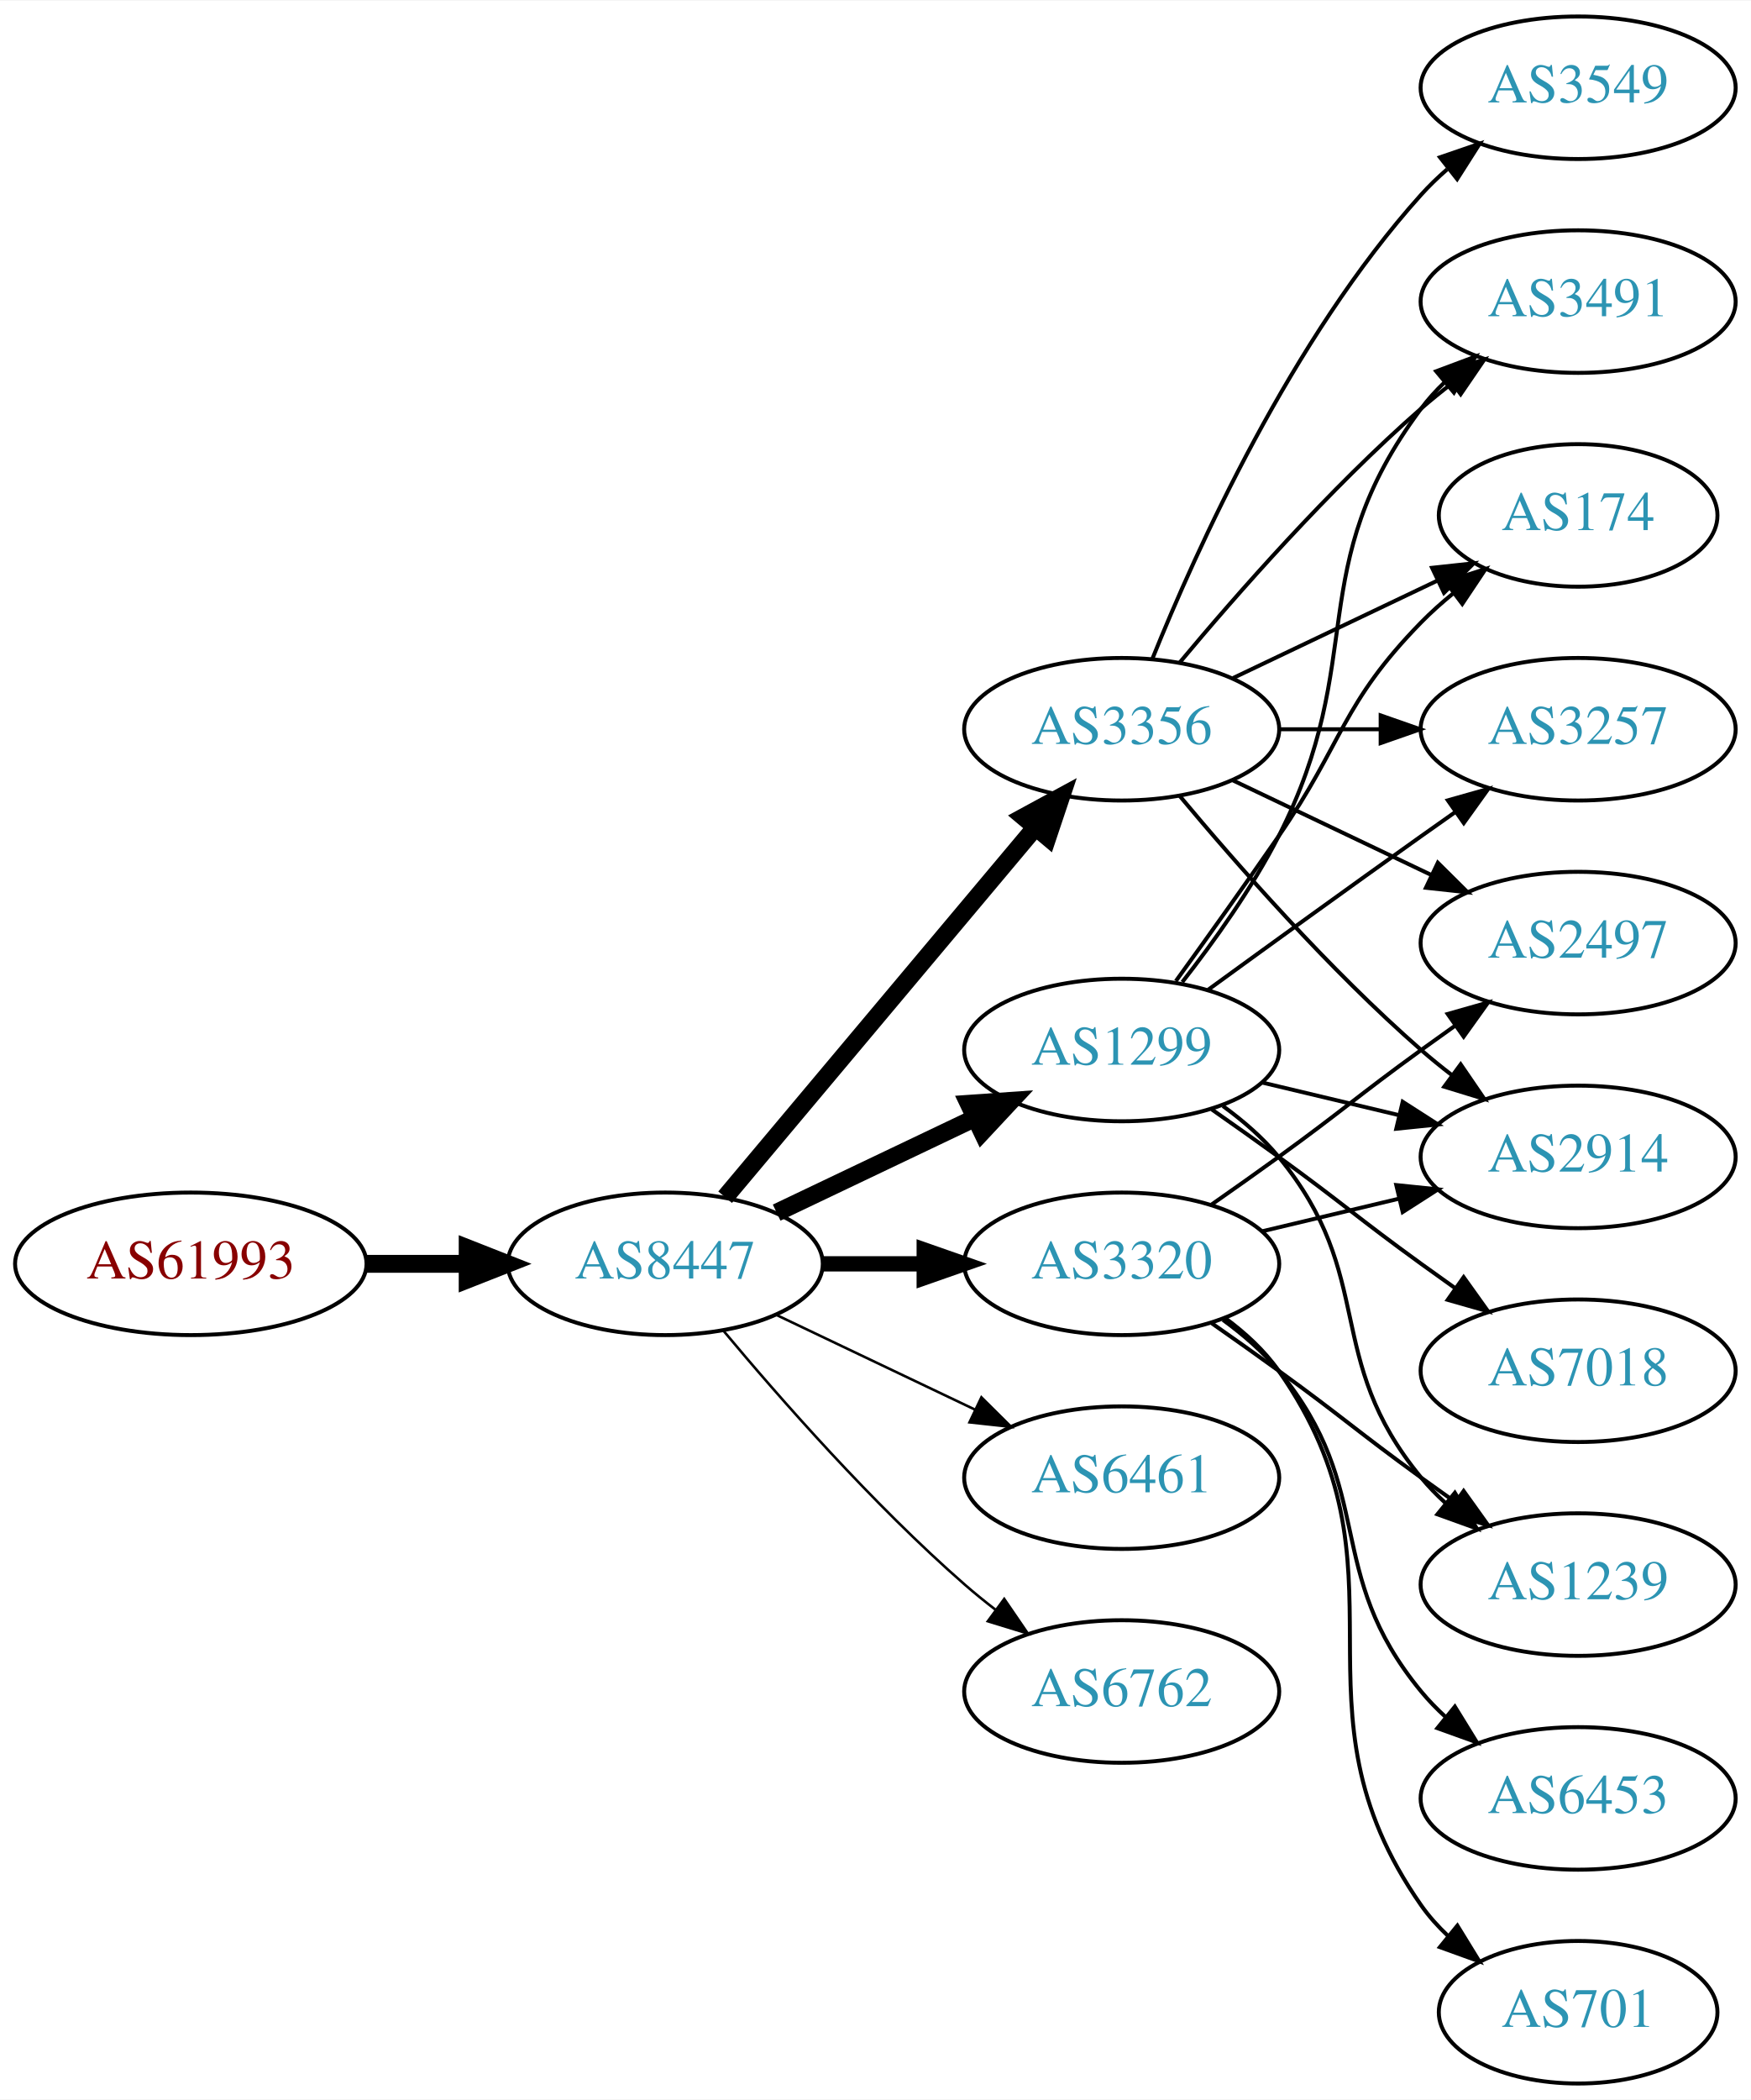
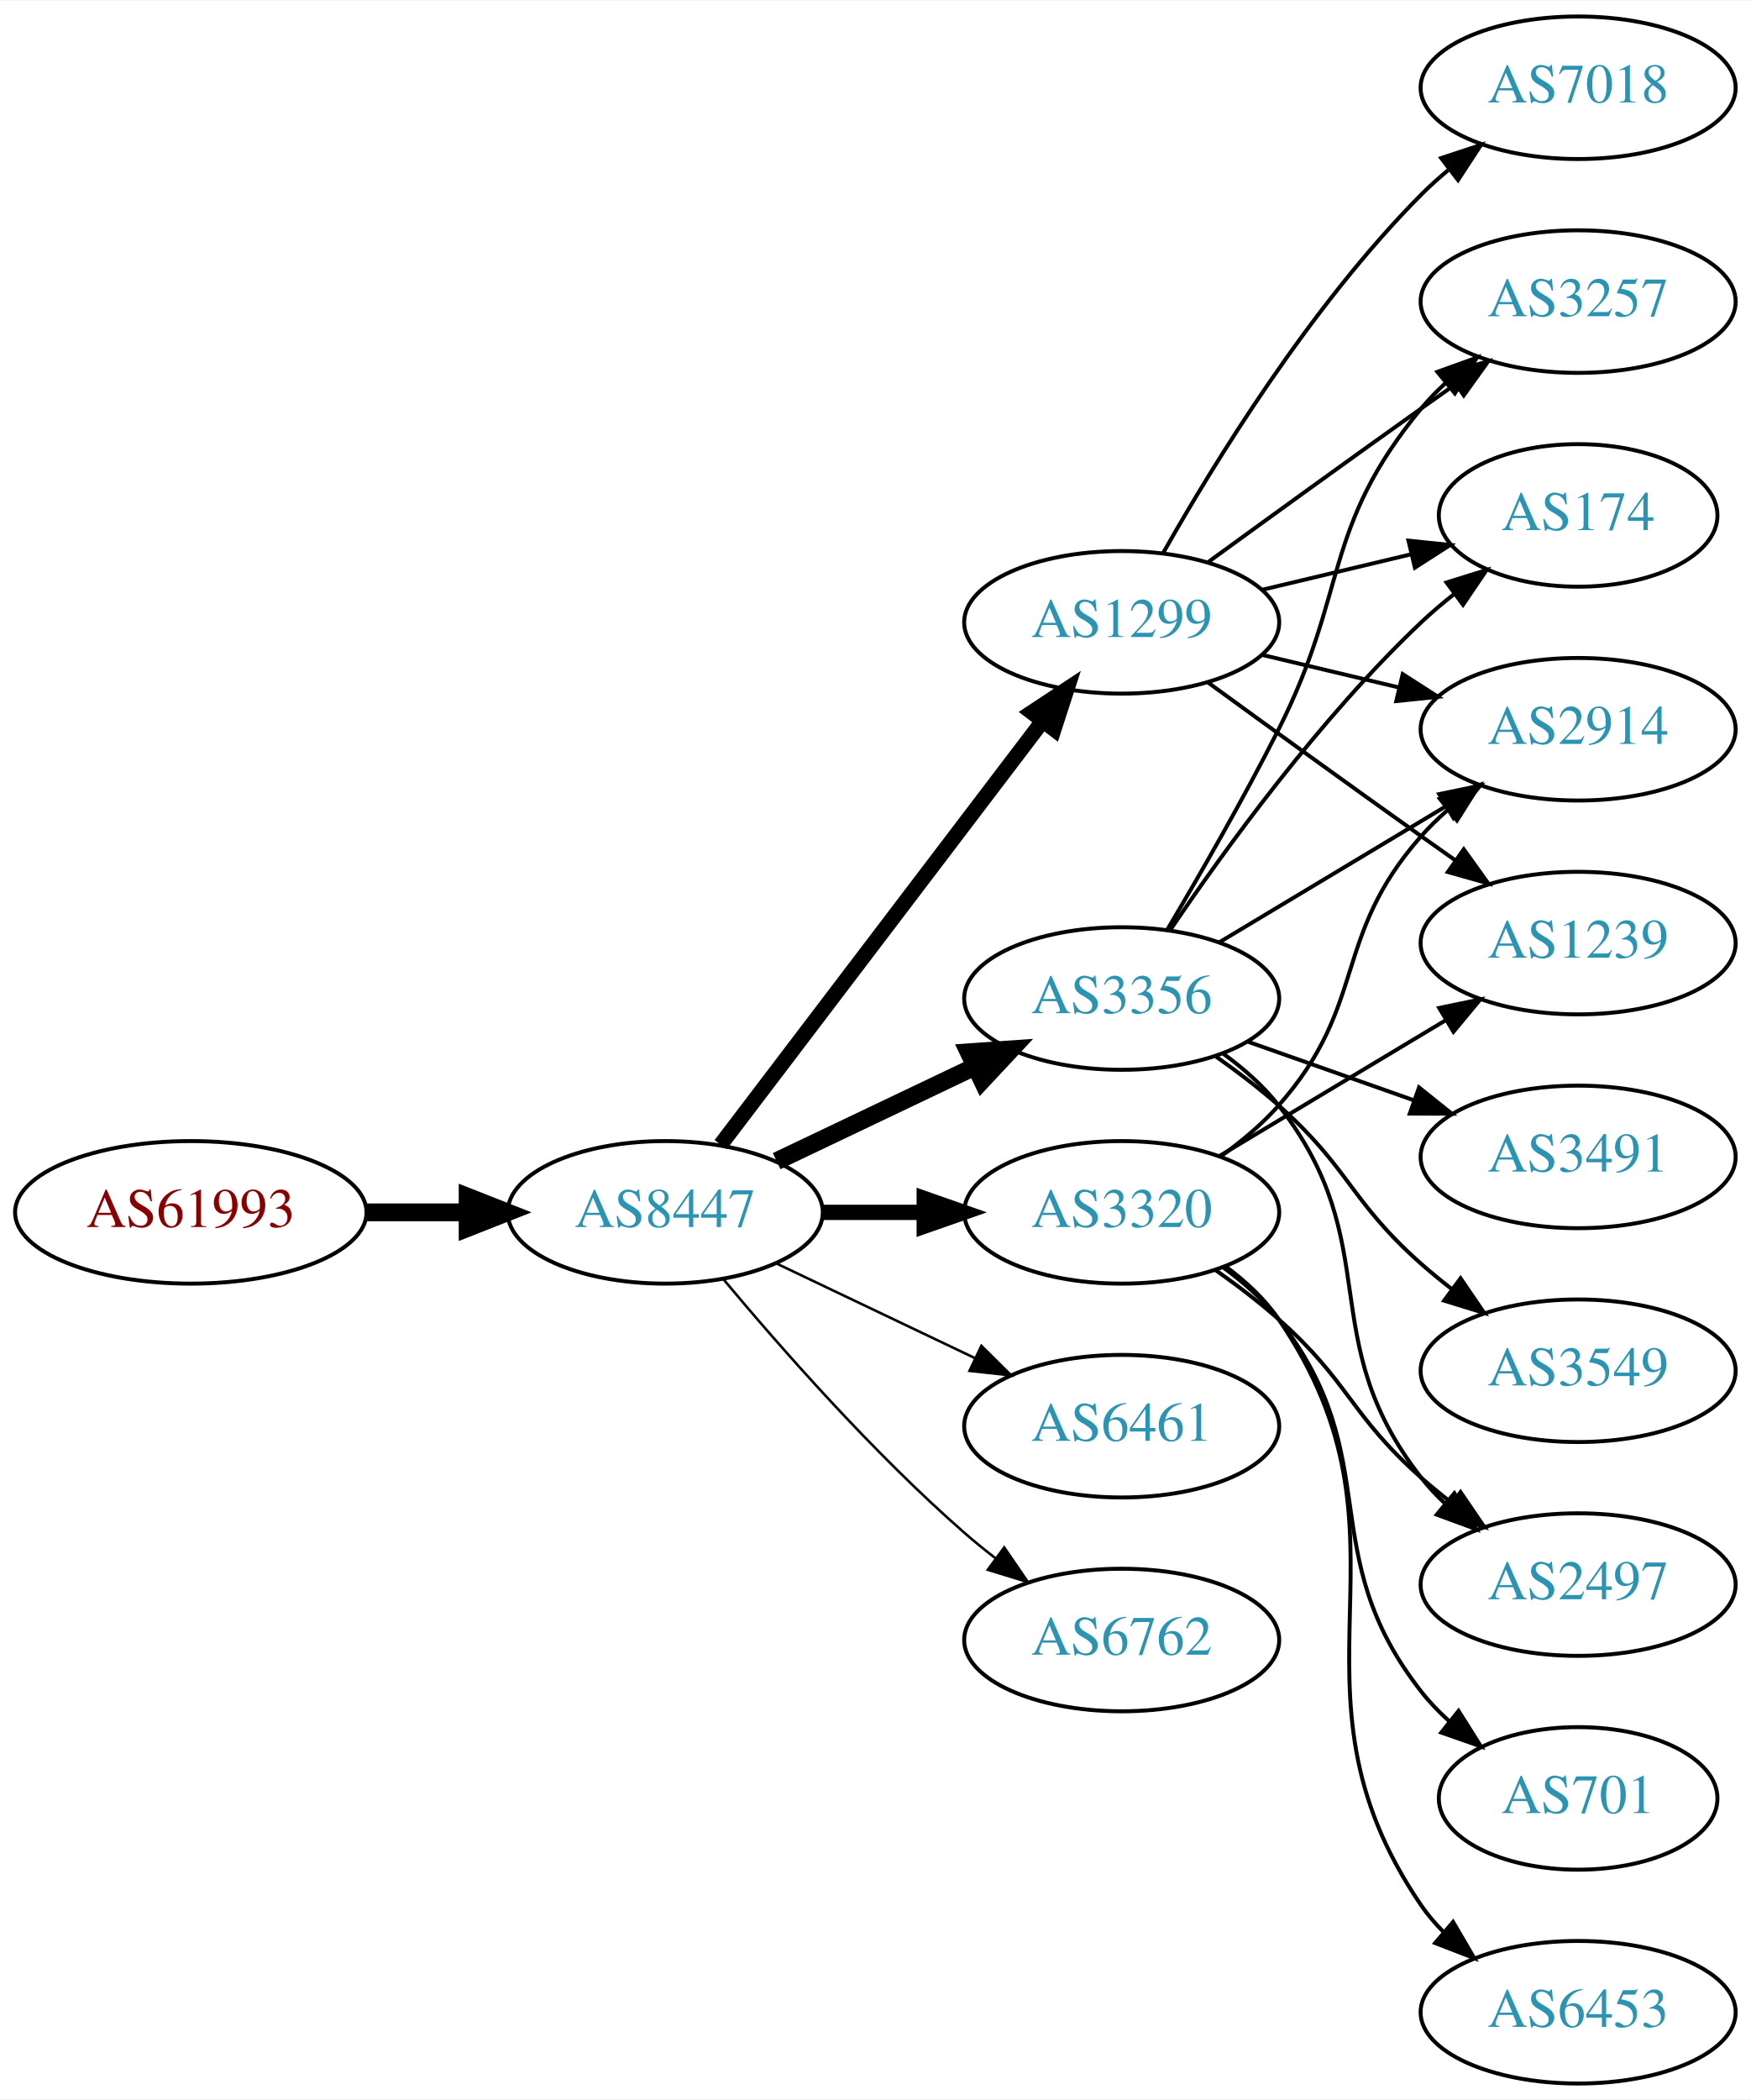
<svg xmlns="http://www.w3.org/2000/svg" xmlns:xlink="http://www.w3.org/1999/xlink" width="442pt" height="530pt" viewBox="0.00 0.00 442.27 530.00">
  <g id="graph0" class="graph" transform="scale(1 1) rotate(0) translate(4 526)">
    <polygon fill="white" stroke="none" points="-4,4 -4,-526 438.271,-526 438.271,4 -4,4" />
    <g id="node1" class="node">
      <g id="a_node1">
        <a xlink:href="/asn/61993" xlink:title="AS61993 ~ TECSAT-AS [AT]">
-           <ellipse fill="#ffffff" stroke="black" cx="44.196" cy="-207" rx="44.393" ry="18" />
-           <text text-anchor="middle" x="44.196" y="-203.3" font-family="Times,serif" font-size="14.00" fill="#880000">AS61993</text>
+           <ellipse fill="#ffffff" stroke="black" cx="44.196" cy="-220" rx="44.393" ry="18" />
+           <text text-anchor="middle" x="44.196" y="-216.3" font-family="Times,serif" font-size="14.00" fill="#880000">AS61993</text>
        </a>
      </g>
    </g>
    <g id="node2" class="node">
      <g id="a_node2">
        <a xlink:href="/asn/8447" xlink:title="AS8447 ~ A1 Telekom Austria AG [AT]">
-           <ellipse fill="#ffffff" stroke="black" cx="164.039" cy="-207" rx="39.794" ry="18" />
-           <text text-anchor="middle" x="164.039" y="-203.3" font-family="Times,serif" font-size="14.00" fill="#2c94b3">AS8447</text>
+           <ellipse fill="#ffffff" stroke="black" cx="164.039" cy="-220" rx="39.794" ry="18" />
+           <text text-anchor="middle" x="164.039" y="-216.3" font-family="Times,serif" font-size="14.00" fill="#2c94b3">AS8447</text>
        </a>
      </g>
    </g>
    <g id="edge1" class="edge">
-       <path fill="none" stroke="black" stroke-width="4.5" d="M88.407,-207C96.72,-207 105.482,-207 113.965,-207" />
-       <polygon fill="black" stroke="black" stroke-width="4.5" points="114.123,-210.938 124.123,-207 114.123,-203.063 114.123,-210.938" />
+       <path fill="none" stroke="black" stroke-width="4.5" d="M88.407,-220C96.72,-220 105.482,-220 113.965,-220" />
+       <polygon fill="black" stroke="black" stroke-width="4.5" points="114.123,-223.938 124.123,-220 114.123,-216.063 114.123,-223.938" />
    </g>
    <g id="node3" class="node">
      <g id="a_node3">
-         <a xlink:href="/asn/3356" xlink:title="AS3356 ~ Level 3 Parent, LLC [US]">
-           <ellipse fill="#ffffff" stroke="black" cx="279.332" cy="-342" rx="39.794" ry="18" />
-           <text text-anchor="middle" x="279.332" y="-338.3" font-family="Times,serif" font-size="14.00" fill="#2c94b3">AS3356</text>
+         <a xlink:href="/asn/1299" xlink:title="AS1299 ~ Telia Carrier [EU]">
+           <ellipse fill="#ffffff" stroke="black" cx="279.332" cy="-369" rx="39.794" ry="18" />
+           <text text-anchor="middle" x="279.332" y="-365.3" font-family="Times,serif" font-size="14.00" fill="#2c94b3">AS1299</text>
        </a>
      </g>
    </g>
    <g id="edge2" class="edge">
-       <path fill="none" stroke="black" stroke-width="4.5" d="M179.158,-223.825C198.833,-247.269 234.637,-289.934 257.415,-317.076" />
-       <polygon fill="black" stroke="black" stroke-width="4.5" points="254.59,-319.834 264.034,-324.963 260.622,-314.772 254.59,-319.834" />
+       <path fill="none" stroke="black" stroke-width="3.857" d="M178.035,-237.092C198.011,-263.364 236.362,-313.802 259.418,-344.125" />
+       <polygon fill="black" stroke="black" stroke-width="3.857" points="256.648,-346.265 265.487,-352.107 262.22,-342.028 256.648,-346.265" />
    </g>
    <g id="node4" class="node">
      <g id="a_node4">
-         <a xlink:href="/asn/6461" xlink:title="AS6461 ~ Zayo Bandwidth [US]">
-           <ellipse fill="#ffffff" stroke="black" cx="279.332" cy="-153" rx="39.794" ry="18" />
-           <text text-anchor="middle" x="279.332" y="-149.3" font-family="Times,serif" font-size="14.00" fill="#2c94b3">AS6461</text>
+         <a xlink:href="/asn/3320" xlink:title="AS3320 ~ DTAG [DE]">
+           <ellipse fill="#ffffff" stroke="black" cx="279.332" cy="-220" rx="39.794" ry="18" />
+           <text text-anchor="middle" x="279.332" y="-216.3" font-family="Times,serif" font-size="14.00" fill="#2c94b3">AS3320</text>
        </a>
      </g>
    </g>
    <g id="edge3" class="edge">
-       <path fill="none" stroke="black" stroke-width="0.643" d="M192.175,-194.066C207.169,-186.919 225.99,-177.948 242.213,-170.215" />
-       <polygon fill="black" stroke="black" stroke-width="0.643" points="243.895,-173.291 251.417,-165.829 240.884,-166.972 243.895,-173.291" />
+       <path fill="none" stroke="black" stroke-width="3.857" d="M203.711,-220C211.914,-220 220.678,-220 229.21,-220" />
+       <polygon fill="black" stroke="black" stroke-width="3.857" points="229.449,-223.5 239.449,-220 229.449,-216.5 229.449,-223.5" />
    </g>
    <g id="node5" class="node">
      <g id="a_node5">
-         <a xlink:href="/asn/3320" xlink:title="AS3320 ~ DTAG [DE]">
-           <ellipse fill="#ffffff" stroke="black" cx="279.332" cy="-207" rx="39.794" ry="18" />
-           <text text-anchor="middle" x="279.332" y="-203.3" font-family="Times,serif" font-size="14.00" fill="#2c94b3">AS3320</text>
+         <a xlink:href="/asn/3356" xlink:title="AS3356 ~ Level 3 Parent, LLC [US]">
+           <ellipse fill="#ffffff" stroke="black" cx="279.332" cy="-274" rx="39.794" ry="18" />
+           <text text-anchor="middle" x="279.332" y="-270.3" font-family="Times,serif" font-size="14.00" fill="#2c94b3">AS3356</text>
        </a>
      </g>
    </g>
    <g id="edge4" class="edge">
-       <path fill="none" stroke="black" stroke-width="3.857" d="M203.711,-207C211.914,-207 220.678,-207 229.21,-207" />
-       <polygon fill="black" stroke="black" stroke-width="3.857" points="229.449,-210.5 239.449,-207 229.449,-203.5 229.449,-210.5" />
+       <path fill="none" stroke="black" stroke-width="4.5" d="M192.175,-232.934C207.169,-240.081 225.99,-249.052 242.213,-256.785" />
+       <polygon fill="black" stroke="black" stroke-width="4.5" points="240.695,-260.423 251.417,-261.171 244.084,-253.314 240.695,-260.423" />
    </g>
    <g id="node6" class="node">
      <g id="a_node6">
-         <a xlink:href="/asn/1299" xlink:title="AS1299 ~ Telia Carrier [EU]">
-           <ellipse fill="#ffffff" stroke="black" cx="279.332" cy="-261" rx="39.794" ry="18" />
-           <text text-anchor="middle" x="279.332" y="-257.3" font-family="Times,serif" font-size="14.00" fill="#2c94b3">AS1299</text>
+         <a xlink:href="/asn/6461" xlink:title="AS6461 ~ Zayo Bandwidth [US]">
+           <ellipse fill="#ffffff" stroke="black" cx="279.332" cy="-166" rx="39.794" ry="18" />
+           <text text-anchor="middle" x="279.332" y="-162.3" font-family="Times,serif" font-size="14.00" fill="#2c94b3">AS6461</text>
        </a>
      </g>
    </g>
    <g id="edge5" class="edge">
-       <path fill="none" stroke="black" stroke-width="4.5" d="M192.175,-219.934C207.169,-227.081 225.99,-236.052 242.213,-243.785" />
-       <polygon fill="black" stroke="black" stroke-width="4.5" points="240.695,-247.423 251.417,-248.171 244.084,-240.314 240.695,-247.423" />
+       <path fill="none" stroke="black" stroke-width="0.643" d="M192.175,-207.066C207.169,-199.919 225.99,-190.948 242.213,-183.215" />
+       <polygon fill="black" stroke="black" stroke-width="0.643" points="243.895,-186.291 251.417,-178.829 240.884,-179.972 243.895,-186.291" />
    </g>
    <g id="node7" class="node">
      <g id="a_node7">
        <a xlink:href="/asn/6762" xlink:title="AS6762 ~ TELECOM ITALIA SPARKLE S.p.A. [IT]">
-           <ellipse fill="#ffffff" stroke="black" cx="279.332" cy="-99" rx="39.794" ry="18" />
-           <text text-anchor="middle" x="279.332" y="-95.3" font-family="Times,serif" font-size="14.00" fill="#2c94b3">AS6762</text>
+           <ellipse fill="#ffffff" stroke="black" cx="279.332" cy="-112" rx="39.794" ry="18" />
+           <text text-anchor="middle" x="279.332" y="-108.3" font-family="Times,serif" font-size="14.00" fill="#2c94b3">AS6762</text>
        </a>
      </g>
    </g>
    <g id="edge6" class="edge">
-       <path fill="none" stroke="black" stroke-width="0.643" d="M178.669,-190.183C192.951,-173.071 216.498,-146.255 239.685,-126 242.151,-123.846 244.789,-121.706 247.487,-119.628" />
-       <polygon fill="black" stroke="black" stroke-width="0.643" points="249.66,-122.375 255.641,-113.63 245.512,-116.736 249.66,-122.375" />
+       <path fill="none" stroke="black" stroke-width="0.643" d="M178.669,-203.183C192.951,-186.071 216.498,-159.255 239.685,-139 242.151,-136.846 244.789,-134.706 247.487,-132.628" />
+       <polygon fill="black" stroke="black" stroke-width="0.643" points="249.66,-135.375 255.641,-126.63 245.512,-129.736 249.66,-135.375" />
    </g>
    <g id="node8" class="node">
      <g id="a_node8">
-         <a xlink:href="/asn/2497" xlink:title="AS2497 ~ Internet Initiative Japan Inc. [JP]">
-           <ellipse fill="#ffffff" stroke="black" cx="394.625" cy="-288" rx="39.794" ry="18" />
-           <text text-anchor="middle" x="394.625" y="-284.3" font-family="Times,serif" font-size="14.00" fill="#2c94b3">AS2497</text>
+         <a xlink:href="/asn/3257" xlink:title="AS3257 ~ GTT [DE]">
+           <ellipse fill="#ffffff" stroke="black" cx="394.625" cy="-450" rx="39.794" ry="18" />
+           <text text-anchor="middle" x="394.625" y="-446.3" font-family="Times,serif" font-size="14.00" fill="#2c94b3">AS3257</text>
        </a>
      </g>
    </g>
    <g id="edge7" class="edge">
-       <path fill="none" stroke="black" d="M307.468,-329.066C322.462,-321.919 341.283,-312.948 357.506,-305.215" />
-       <polygon fill="black" stroke="black" points="359.188,-308.291 366.71,-300.829 356.177,-301.972 359.188,-308.291" />
+       <path fill="none" stroke="black" d="M301.18,-384.222C316.114,-395.091 336.727,-410.025 354.978,-423 357.799,-425.005 360.742,-427.085 363.69,-429.159" />
+       <polygon fill="black" stroke="black" points="361.717,-432.05 371.914,-434.926 365.736,-426.319 361.717,-432.05" />
    </g>
    <g id="node9" class="node">
      <g id="a_node9">
-         <a xlink:href="/asn/3491" xlink:title="AS3491 ~ PCCW Global, Inc. [US]">
-           <ellipse fill="#ffffff" stroke="black" cx="394.625" cy="-450" rx="39.794" ry="18" />
-           <text text-anchor="middle" x="394.625" y="-446.3" font-family="Times,serif" font-size="14.00" fill="#2c94b3">AS3491</text>
-         </a>
-       </g>
-     </g>
-     <g id="edge8" class="edge">
-       <path fill="none" stroke="black" d="M293.962,-358.817C308.244,-375.929 331.791,-402.745 354.978,-423 357.444,-425.154 360.082,-427.294 362.78,-429.372" />
-       <polygon fill="black" stroke="black" points="360.805,-432.264 370.934,-435.37 364.953,-426.625 360.805,-432.264" />
-     </g>
-     <g id="node10" class="node">
-       <g id="a_node10">
        <a xlink:href="/asn/174" xlink:title="AS174 ~ Cogent Communications [US]">
          <ellipse fill="#ffffff" stroke="black" cx="394.625" cy="-396" rx="35.194" ry="18" />
          <text text-anchor="middle" x="394.625" y="-392.3" font-family="Times,serif" font-size="14.00" fill="#2c94b3">AS174</text>
        </a>
      </g>
    </g>
+     <g id="edge8" class="edge">
+       <path fill="none" stroke="black" d="M314.939,-377.248C326.733,-380.058 340.038,-383.229 352.306,-386.153" />
+       <polygon fill="black" stroke="black" points="351.772,-389.624 362.311,-388.537 353.394,-382.814 351.772,-389.624" />
+     </g>
+     <g id="node10" class="node">
+       <g id="a_node10">
+         <a xlink:href="/asn/1239" xlink:title="AS1239 ~ Sprint [US]">
+           <ellipse fill="#ffffff" stroke="black" cx="394.625" cy="-288" rx="39.794" ry="18" />
+           <text text-anchor="middle" x="394.625" y="-284.3" font-family="Times,serif" font-size="14.00" fill="#2c94b3">AS1239</text>
+         </a>
+       </g>
+     </g>
    <g id="edge9" class="edge">
-       <path fill="none" stroke="black" d="M307.468,-354.934C322.9,-362.29 342.385,-371.577 358.92,-379.459" />
-       <polygon fill="black" stroke="black" points="357.729,-382.768 368.262,-383.911 360.741,-376.449 357.729,-382.768" />
+       <path fill="none" stroke="black" d="M301.18,-353.778C316.114,-342.909 336.727,-327.975 354.978,-315 357.799,-312.995 360.742,-310.915 363.69,-308.841" />
+       <polygon fill="black" stroke="black" points="365.736,-311.681 371.914,-303.074 361.717,-305.95 365.736,-311.681" />
    </g>
    <g id="node11" class="node">
      <g id="a_node11">
-         <a xlink:href="/asn/3549" xlink:title="AS3549 ~ Level 3 Parent, LLC [US]">
+         <a xlink:href="/asn/7018" xlink:title="AS7018 ~ AT&amp;T Services, Inc. [US]">
          <ellipse fill="#ffffff" stroke="black" cx="394.625" cy="-504" rx="39.794" ry="18" />
-           <text text-anchor="middle" x="394.625" y="-500.3" font-family="Times,serif" font-size="14.00" fill="#2c94b3">AS3549</text>
+           <text text-anchor="middle" x="394.625" y="-500.3" font-family="Times,serif" font-size="14.00" fill="#2c94b3">AS7018</text>
        </a>
      </g>
    </g>
    <g id="edge10" class="edge">
-       <path fill="none" stroke="black" d="M287.079,-359.787C298.13,-387.243 322.184,-440.578 354.978,-477 356.98,-479.224 359.199,-481.363 361.532,-483.397" />
-       <polygon fill="black" stroke="black" points="359.73,-486.433 369.751,-489.873 364.062,-480.935 359.73,-486.433" />
+       <path fill="none" stroke="black" d="M289.791,-386.49C302.573,-409.096 327.005,-448.886 354.978,-477 357.089,-479.121 359.385,-481.188 361.77,-483.171" />
+       <polygon fill="black" stroke="black" points="360.023,-486.242 370.086,-489.556 364.286,-480.69 360.023,-486.242" />
    </g>
    <g id="node12" class="node">
      <g id="a_node12">
        <a xlink:href="/asn/2914" xlink:title="AS2914 ~ NTT America, Inc. [US]">
-           <ellipse fill="#ffffff" stroke="black" cx="394.625" cy="-234" rx="39.794" ry="18" />
-           <text text-anchor="middle" x="394.625" y="-230.3" font-family="Times,serif" font-size="14.00" fill="#2c94b3">AS2914</text>
+           <ellipse fill="#ffffff" stroke="black" cx="394.625" cy="-342" rx="39.794" ry="18" />
+           <text text-anchor="middle" x="394.625" y="-338.3" font-family="Times,serif" font-size="14.00" fill="#2c94b3">AS2914</text>
        </a>
      </g>
    </g>
    <g id="edge11" class="edge">
-       <path fill="none" stroke="black" d="M293.962,-325.183C308.244,-308.071 331.791,-281.255 354.978,-261 357.444,-258.846 360.082,-256.706 362.78,-254.628" />
-       <polygon fill="black" stroke="black" points="364.953,-257.375 370.934,-248.63 360.805,-251.736 364.953,-257.375" />
+       <path fill="none" stroke="black" d="M314.939,-360.752C325.81,-358.162 337.964,-355.265 349.407,-352.538" />
+       <polygon fill="black" stroke="black" points="350.313,-355.92 359.229,-350.197 348.69,-349.111 350.313,-355.92" />
+     </g>
+     <g id="edge21" class="edge">
+       <path fill="none" stroke="black" d="M304.082,-234.255C320.698,-244.229 343.094,-257.671 361.331,-268.617" />
+       <polygon fill="black" stroke="black" points="359.531,-271.618 369.906,-273.764 363.133,-265.616 359.531,-271.618" />
+     </g>
+     <g id="edge20" class="edge">
+       <path fill="none" stroke="black" d="M304.268,-234.071C309.51,-237.842 314.75,-242.217 318.978,-247 341.628,-272.62 332.328,-289.38 354.978,-315 356.96,-317.242 359.164,-319.394 361.487,-321.437" />
+       <polygon fill="black" stroke="black" points="359.675,-324.466 369.688,-327.929 364.02,-318.978 359.675,-324.466" />
+     </g>
+     <g id="node14" class="node">
+       <g id="a_node14">
+         <a xlink:href="/asn/2497" xlink:title="AS2497 ~ Internet Initiative Japan Inc. [JP]">
+           <ellipse fill="#ffffff" stroke="black" cx="394.625" cy="-126" rx="39.794" ry="18" />
+           <text text-anchor="middle" x="394.625" y="-122.3" font-family="Times,serif" font-size="14.00" fill="#2c94b3">AS2497</text>
+         </a>
+       </g>
+     </g>
+     <g id="edge22" class="edge">
+       <path fill="none" stroke="black" d="M303.058,-205.411C308.459,-201.6 314.072,-197.337 318.978,-193 336.898,-177.159 337.058,-168.841 354.978,-153 357.431,-150.832 360.061,-148.682 362.753,-146.597" />
+       <polygon fill="black" stroke="black" points="364.928,-149.342 370.898,-140.589 360.773,-143.709 364.928,-149.342" />
+     </g>
+     <g id="node16" class="node">
+       <g id="a_node16">
+         <a xlink:href="/asn/701" xlink:title="AS701 ~ UUNET [US]">
+           <ellipse fill="#ffffff" stroke="black" cx="394.625" cy="-72" rx="35.194" ry="18" />
+           <text text-anchor="middle" x="394.625" y="-68.3" font-family="Times,serif" font-size="14.00" fill="#2c94b3">AS701</text>
+         </a>
+       </g>
+     </g>
+     <g id="edge18" class="edge">
+       <path fill="none" stroke="black" d="M305.101,-205.995C310.186,-202.272 315.148,-197.901 318.978,-193 346.526,-157.751 327.43,-134.249 354.978,-99 357.044,-96.356 359.44,-93.866 362.007,-91.549" />
+       <polygon fill="black" stroke="black" points="364.419,-94.103 370.061,-85.135 360.058,-88.627 364.419,-94.103" />
+     </g>
+     <g id="node17" class="node">
+       <g id="a_node17">
+         <a xlink:href="/asn/6453" xlink:title="AS6453 ~ TATA COMMUNICATIONS (AMERICA) INC [US]">
+           <ellipse fill="#ffffff" stroke="black" cx="394.625" cy="-18" rx="39.794" ry="18" />
+           <text text-anchor="middle" x="394.625" y="-14.3" font-family="Times,serif" font-size="14.00" fill="#2c94b3">AS6453</text>
+         </a>
+       </g>
+     </g>
+     <g id="edge19" class="edge">
+       <path fill="none" stroke="black" d="M305.574,-206.341C310.634,-202.6 315.467,-198.135 318.978,-193 357.191,-137.12 316.766,-100.88 354.978,-45 356.624,-42.593 358.56,-40.333 360.674,-38.226" />
+       <polygon fill="black" stroke="black" points="363.04,-40.808 368.382,-31.659 358.5,-35.48 363.04,-40.808" />
+     </g>
+     <g id="edge12" class="edge">
+       <path fill="none" stroke="black" d="M290.823,-291.353C298.885,-304.942 310.105,-324.423 318.978,-342 336.732,-377.168 329.913,-392.606 354.978,-423 356.833,-425.25 358.92,-427.396 361.139,-429.424" />
+       <polygon fill="black" stroke="black" points="359.075,-432.256 369.044,-435.844 363.488,-426.823 359.075,-432.256" />
+     </g>
+     <g id="edge15" class="edge">
+       <path fill="none" stroke="black" d="M291.651,-291.378C305.225,-311.444 329.371,-344.792 354.978,-369 357.554,-371.435 360.365,-373.819 363.257,-376.1" />
+       <polygon fill="black" stroke="black" points="361.379,-379.065 371.496,-382.209 365.548,-373.442 361.379,-379.065" />
+     </g>
+     <g id="edge14" class="edge">
+       <path fill="none" stroke="black" d="M304.082,-288.255C320.698,-298.229 343.094,-311.671 361.331,-322.617" />
+       <polygon fill="black" stroke="black" points="359.531,-325.618 369.906,-327.764 363.133,-319.616 359.531,-325.618" />
    </g>
    <g id="node13" class="node">
      <g id="a_node13">
-         <a xlink:href="/asn/3257" xlink:title="AS3257 ~ GTT [DE]">
-           <ellipse fill="#ffffff" stroke="black" cx="394.625" cy="-342" rx="39.794" ry="18" />
-           <text text-anchor="middle" x="394.625" y="-338.3" font-family="Times,serif" font-size="14.00" fill="#2c94b3">AS3257</text>
-         </a>
-       </g>
-     </g>
-     <g id="edge12" class="edge">
-       <path fill="none" stroke="black" d="M319.004,-342C327.207,-342 335.971,-342 344.503,-342" />
-       <polygon fill="black" stroke="black" points="344.742,-345.5 354.742,-342 344.742,-338.5 344.742,-345.5" />
-     </g>
-     <g id="edge14" class="edge">
-       <path fill="none" stroke="black" d="M302.089,-222.009C307.623,-225.879 313.542,-230.064 318.978,-234 335.178,-245.729 338.778,-249.271 354.978,-261 357.781,-263.029 360.712,-265.125 363.653,-267.21" />
-       <polygon fill="black" stroke="black" points="361.675,-270.097 371.868,-272.991 365.704,-264.373 361.675,-270.097" />
+         <a xlink:href="/asn/3491" xlink:title="AS3491 ~ PCCW Global, Inc. [US]">
+           <ellipse fill="#ffffff" stroke="black" cx="394.625" cy="-234" rx="39.794" ry="18" />
+           <text text-anchor="middle" x="394.625" y="-230.3" font-family="Times,serif" font-size="14.00" fill="#2c94b3">AS3491</text>
+         </a>
+       </g>
    </g>
    <g id="edge13" class="edge">
-       <path fill="none" stroke="black" d="M314.939,-215.248C325.81,-217.838 337.964,-220.735 349.407,-223.462" />
-       <polygon fill="black" stroke="black" points="348.69,-226.889 359.229,-225.803 350.313,-220.08 348.69,-226.889" />
-     </g>
-     <g id="node14" class="node">
-       <g id="a_node14">
-         <a xlink:href="/asn/6453" xlink:title="AS6453 ~ TATA COMMUNICATIONS (AMERICA) INC [US]">
-           <ellipse fill="#ffffff" stroke="black" cx="394.625" cy="-72" rx="39.794" ry="18" />
-           <text text-anchor="middle" x="394.625" y="-68.3" font-family="Times,serif" font-size="14.00" fill="#2c94b3">AS6453</text>
-         </a>
-       </g>
-     </g>
-     <g id="edge15" class="edge">
-       <path fill="none" stroke="black" d="M304.912,-192.844C310.007,-189.128 315.02,-184.799 318.978,-180 344.043,-149.606 329.913,-129.394 354.978,-99 356.833,-96.751 358.92,-94.604 361.139,-92.576" />
-       <polygon fill="black" stroke="black" points="363.488,-95.177 369.044,-86.156 359.075,-89.744 363.488,-95.177" />
+       <path fill="none" stroke="black" d="M311.289,-263.07C324.153,-258.528 339.259,-253.195 352.995,-248.345" />
+       <polygon fill="black" stroke="black" points="354.44,-251.547 362.704,-244.917 352.109,-244.946 354.44,-251.547" />
+     </g>
+     <g id="edge16" class="edge">
+       <path fill="none" stroke="black" d="M305.101,-259.995C310.186,-256.272 315.148,-251.901 318.978,-247 346.526,-211.751 327.43,-188.249 354.978,-153 356.774,-150.703 358.818,-148.522 361.007,-146.469" />
+       <polygon fill="black" stroke="black" points="363.362,-149.064 368.855,-140.005 358.911,-143.661 363.362,-149.064" />
    </g>
    <g id="node15" class="node">
      <g id="a_node15">
-         <a xlink:href="/asn/701" xlink:title="AS701 ~ UUNET [US]">
-           <ellipse fill="#ffffff" stroke="black" cx="394.625" cy="-18" rx="35.194" ry="18" />
-           <text text-anchor="middle" x="394.625" y="-14.3" font-family="Times,serif" font-size="14.00" fill="#2c94b3">AS701</text>
-         </a>
-       </g>
-     </g>
-     <g id="edge16" class="edge">
-       <path fill="none" stroke="black" d="M305.491,-193.284C310.555,-189.545 315.411,-185.096 318.978,-180 354.592,-129.131 319.365,-95.869 354.978,-45 356.903,-42.251 359.202,-39.69 361.707,-37.327" />
-       <polygon fill="black" stroke="black" points="364.124,-39.873 369.668,-30.844 359.704,-34.445 364.124,-39.873" />
-     </g>
-     <g id="node16" class="node">
-       <g id="a_node16">
-         <a xlink:href="/asn/1239" xlink:title="AS1239 ~ Sprint [US]">
-           <ellipse fill="#ffffff" stroke="black" cx="394.625" cy="-126" rx="39.794" ry="18" />
-           <text text-anchor="middle" x="394.625" y="-122.3" font-family="Times,serif" font-size="14.00" fill="#2c94b3">AS1239</text>
+         <a xlink:href="/asn/3549" xlink:title="AS3549 ~ Level 3 Parent, LLC [US]">
+           <ellipse fill="#ffffff" stroke="black" cx="394.625" cy="-180" rx="39.794" ry="18" />
+           <text text-anchor="middle" x="394.625" y="-176.3" font-family="Times,serif" font-size="14.00" fill="#2c94b3">AS3549</text>
        </a>
      </g>
    </g>
    <g id="edge17" class="edge">
-       <path fill="none" stroke="black" d="M302.089,-191.991C307.623,-188.121 313.542,-183.936 318.978,-180 335.178,-168.271 338.778,-164.729 354.978,-153 357.781,-150.971 360.712,-148.875 363.653,-146.79" />
-       <polygon fill="black" stroke="black" points="365.704,-149.627 371.868,-141.009 361.675,-143.903 365.704,-149.627" />
-     </g>
-     <g id="edge22" class="edge">
-       <path fill="none" stroke="black" d="M294.628,-278.14C302.614,-288.353 312.276,-301.853 318.978,-315 341.958,-360.077 324.707,-382.458 354.978,-423 356.723,-425.336 358.73,-427.545 360.893,-429.617" />
-       <polygon fill="black" stroke="black" points="358.771,-432.405 368.694,-436.118 363.253,-427.027 358.771,-432.405" />
-     </g>
-     <g id="edge20" class="edge">
-       <path fill="none" stroke="black" d="M293.011,-278.406C300.626,-288.937 310.459,-302.67 318.978,-315 335.374,-338.731 334.806,-348.383 354.978,-369 357.457,-371.534 360.204,-373.983 363.056,-376.304" />
-       <polygon fill="black" stroke="black" points="361.148,-379.248 371.242,-382.468 365.359,-373.657 361.148,-379.248" />
-     </g>
-     <g id="edge23" class="edge">
-       <path fill="none" stroke="black" d="M314.939,-252.752C325.81,-250.162 337.964,-247.265 349.407,-244.538" />
-       <polygon fill="black" stroke="black" points="350.313,-247.92 359.229,-242.197 348.69,-241.111 350.313,-247.92" />
-     </g>
-     <g id="edge18" class="edge">
-       <path fill="none" stroke="black" d="M301.18,-276.222C316.114,-287.091 336.727,-302.025 354.978,-315 357.799,-317.005 360.742,-319.085 363.69,-321.159" />
-       <polygon fill="black" stroke="black" points="361.717,-324.05 371.914,-326.926 365.736,-318.319 361.717,-324.05" />
-     </g>
-     <g id="edge19" class="edge">
-       <path fill="none" stroke="black" d="M304.912,-246.844C310.007,-243.128 315.02,-238.799 318.978,-234 344.043,-203.606 329.913,-183.394 354.978,-153 356.833,-150.75 358.92,-148.604 361.139,-146.576" />
-       <polygon fill="black" stroke="black" points="363.488,-149.177 369.044,-140.156 359.075,-143.744 363.488,-149.177" />
-     </g>
-     <g id="node17" class="node">
-       <g id="a_node17">
-         <a xlink:href="/asn/7018" xlink:title="AS7018 ~ AT&amp;T Services, Inc. [US]">
-           <ellipse fill="#ffffff" stroke="black" cx="394.625" cy="-180" rx="39.794" ry="18" />
-           <text text-anchor="middle" x="394.625" y="-176.3" font-family="Times,serif" font-size="14.00" fill="#2c94b3">AS7018</text>
-         </a>
-       </g>
-     </g>
-     <g id="edge21" class="edge">
-       <path fill="none" stroke="black" d="M302.089,-245.991C307.623,-242.121 313.542,-237.936 318.978,-234 335.178,-222.271 338.778,-218.729 354.978,-207 357.781,-204.971 360.712,-202.875 363.653,-200.79" />
-       <polygon fill="black" stroke="black" points="365.704,-203.627 371.868,-195.009 361.675,-197.903 365.704,-203.627" />
+       <path fill="none" stroke="black" d="M303.058,-259.411C308.459,-255.6 314.072,-251.337 318.978,-247 336.898,-231.159 337.058,-222.841 354.978,-207 357.431,-204.832 360.061,-202.682 362.753,-200.597" />
+       <polygon fill="black" stroke="black" points="364.928,-203.342 370.898,-194.589 360.773,-197.709 364.928,-203.342" />
    </g>
  </g>
</svg>
